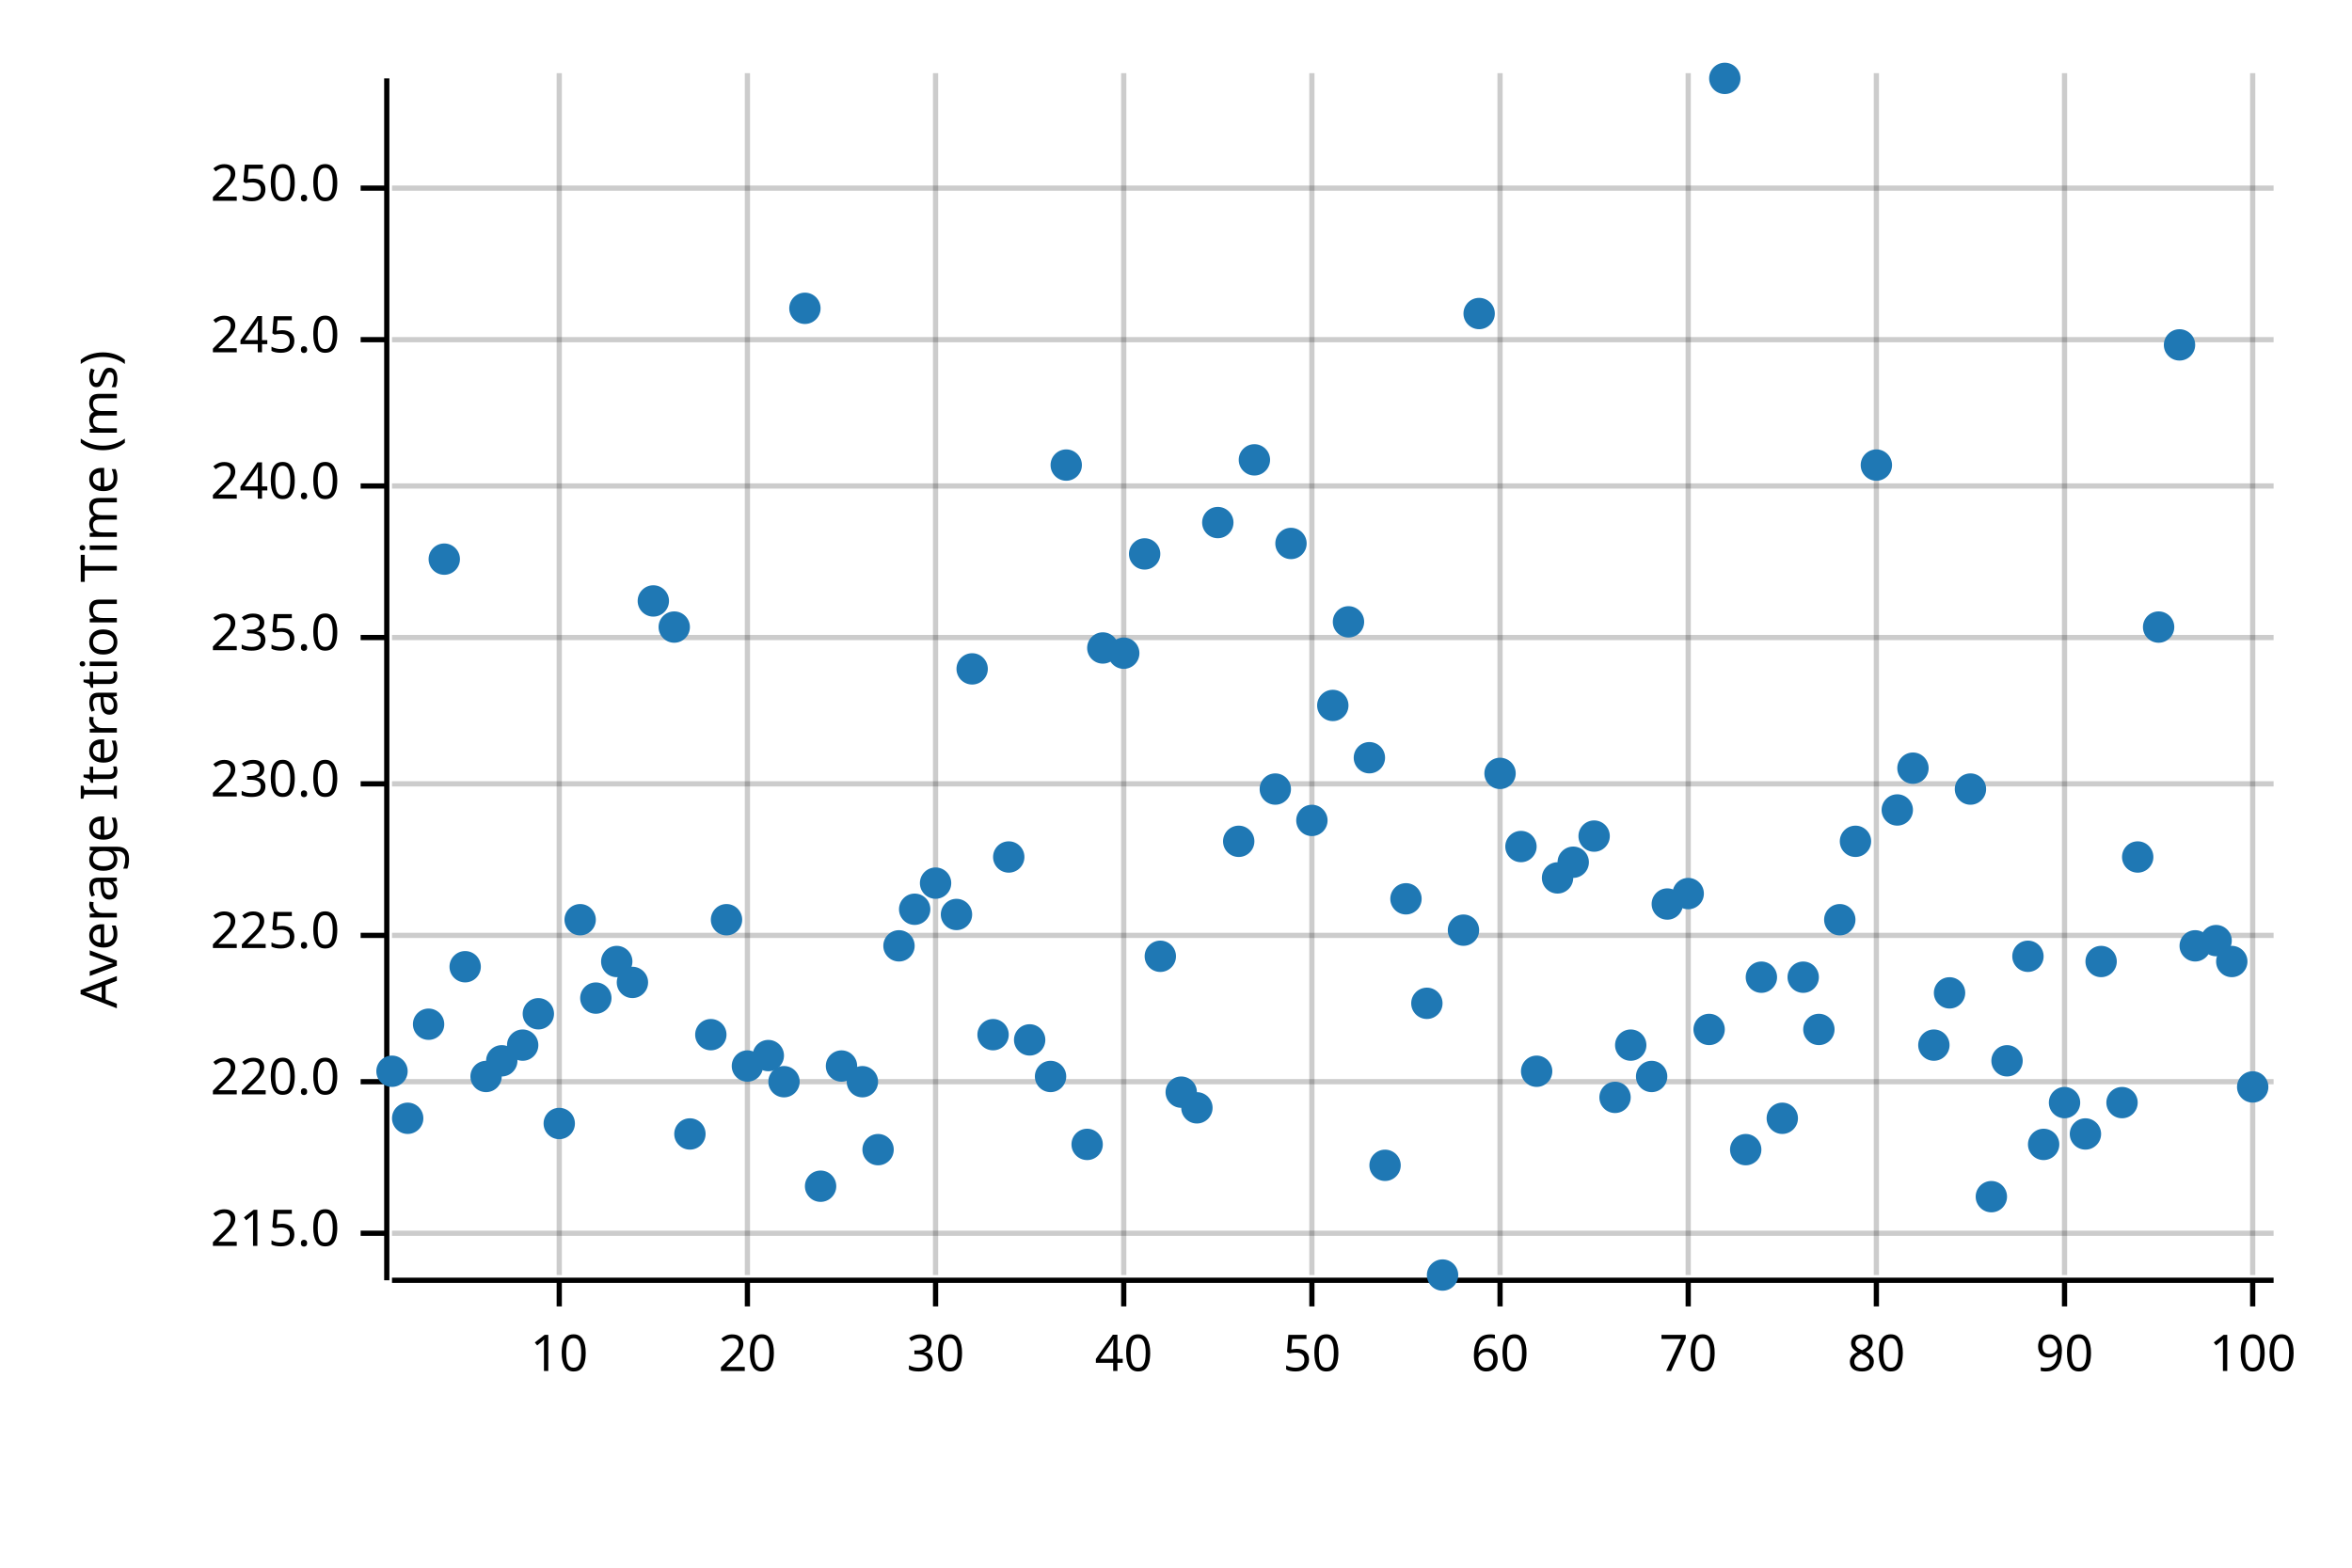
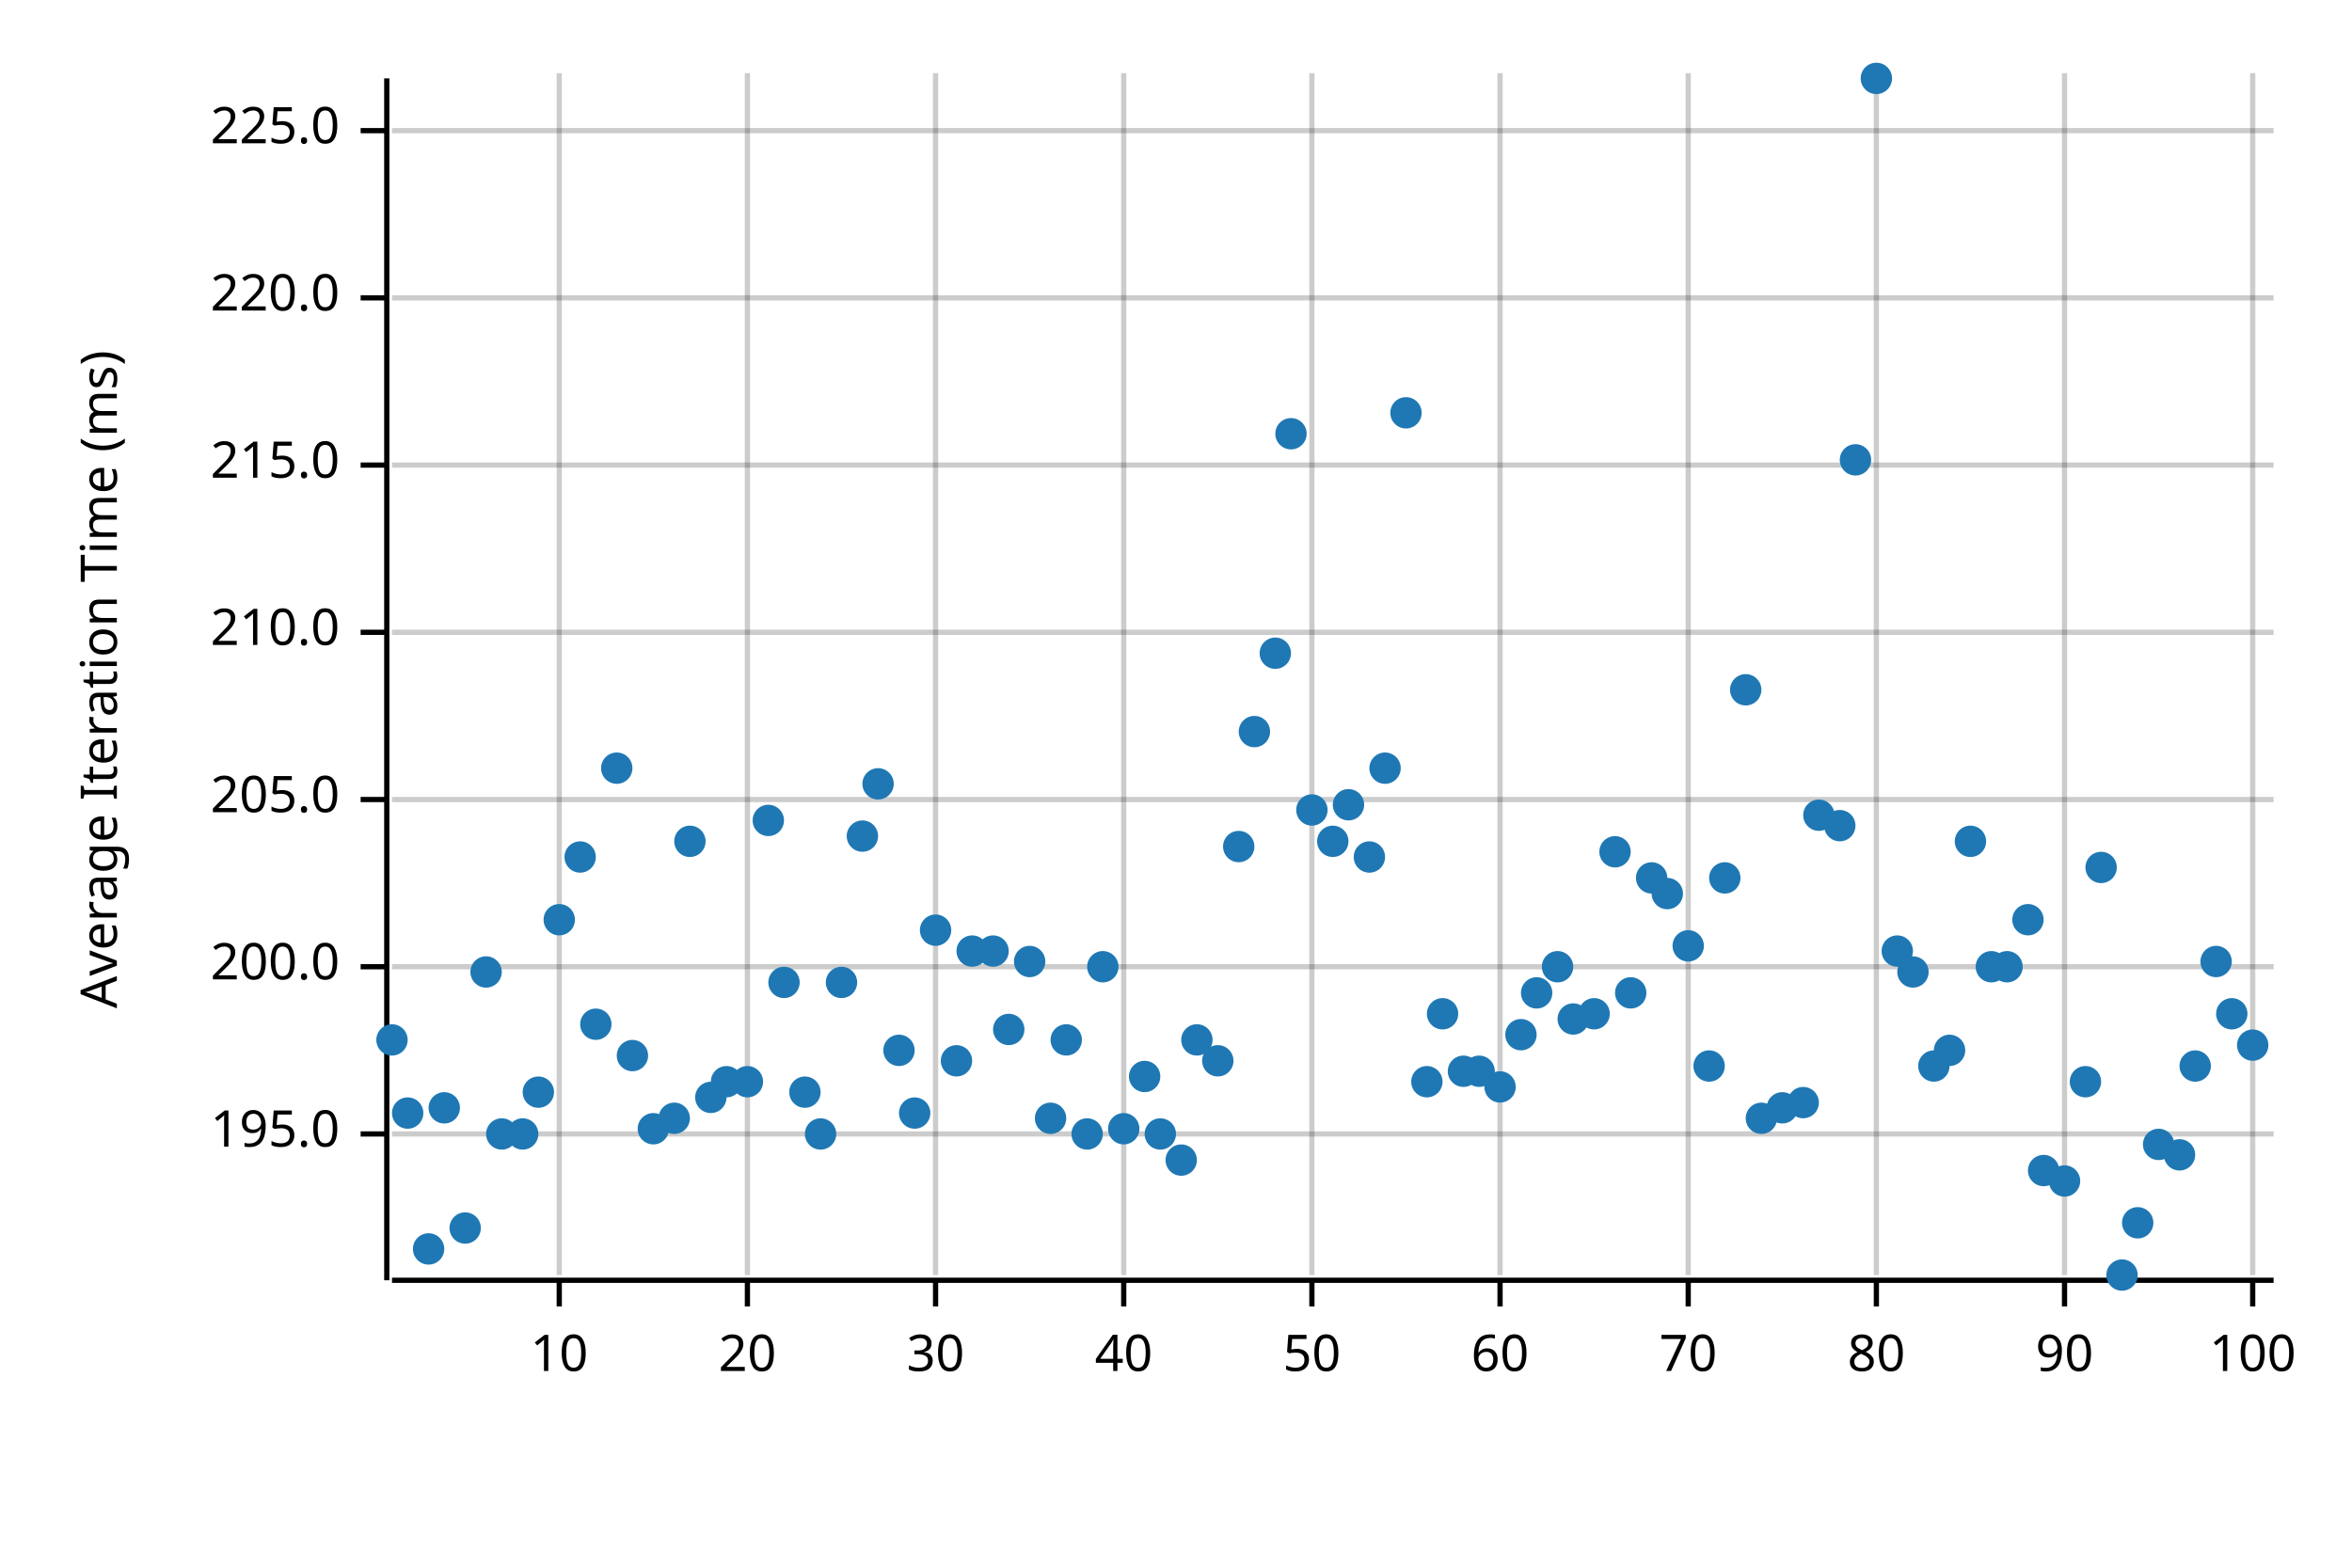
<svg xmlns="http://www.w3.org/2000/svg" width="450" height="300" viewBox="0 0 450 300">
  <text x="15" y="130" dy="0.76em" text-anchor="middle" font-family="sans-serif" font-size="9.677" opacity="1" fill="#000000" transform="rotate(270, 15, 130)">
Average Iteration Time (ms)
</text>
  <line opacity="0.2" stroke="#000000" stroke-width="1" x1="107" y1="244" x2="107" y2="14" />
  <line opacity="0.2" stroke="#000000" stroke-width="1" x1="143" y1="244" x2="143" y2="14" />
  <line opacity="0.2" stroke="#000000" stroke-width="1" x1="179" y1="244" x2="179" y2="14" />
  <line opacity="0.2" stroke="#000000" stroke-width="1" x1="215" y1="244" x2="215" y2="14" />
  <line opacity="0.2" stroke="#000000" stroke-width="1" x1="251" y1="244" x2="251" y2="14" />
  <line opacity="0.2" stroke="#000000" stroke-width="1" x1="287" y1="244" x2="287" y2="14" />
  <line opacity="0.2" stroke="#000000" stroke-width="1" x1="323" y1="244" x2="323" y2="14" />
  <line opacity="0.2" stroke="#000000" stroke-width="1" x1="359" y1="244" x2="359" y2="14" />
  <line opacity="0.2" stroke="#000000" stroke-width="1" x1="395" y1="244" x2="395" y2="14" />
  <line opacity="0.2" stroke="#000000" stroke-width="1" x1="431" y1="244" x2="431" y2="14" />
-   <line opacity="0.2" stroke="#000000" stroke-width="1" x1="75" y1="236" x2="435" y2="236" />
-   <line opacity="0.2" stroke="#000000" stroke-width="1" x1="75" y1="207" x2="435" y2="207" />
-   <line opacity="0.2" stroke="#000000" stroke-width="1" x1="75" y1="179" x2="435" y2="179" />
-   <line opacity="0.2" stroke="#000000" stroke-width="1" x1="75" y1="150" x2="435" y2="150" />
-   <line opacity="0.2" stroke="#000000" stroke-width="1" x1="75" y1="122" x2="435" y2="122" />
-   <line opacity="0.2" stroke="#000000" stroke-width="1" x1="75" y1="93" x2="435" y2="93" />
-   <line opacity="0.2" stroke="#000000" stroke-width="1" x1="75" y1="65" x2="435" y2="65" />
-   <line opacity="0.2" stroke="#000000" stroke-width="1" x1="75" y1="36" x2="435" y2="36" />
+   <line opacity="0.2" stroke="#000000" stroke-width="1" x1="75" y1="217" x2="435" y2="217" />
+   <line opacity="0.2" stroke="#000000" stroke-width="1" x1="75" y1="185" x2="435" y2="185" />
+   <line opacity="0.2" stroke="#000000" stroke-width="1" x1="75" y1="153" x2="435" y2="153" />
+   <line opacity="0.2" stroke="#000000" stroke-width="1" x1="75" y1="121" x2="435" y2="121" />
+   <line opacity="0.2" stroke="#000000" stroke-width="1" x1="75" y1="89" x2="435" y2="89" />
+   <line opacity="0.2" stroke="#000000" stroke-width="1" x1="75" y1="57" x2="435" y2="57" />
+   <line opacity="0.2" stroke="#000000" stroke-width="1" x1="75" y1="25" x2="435" y2="25" />
  <polyline fill="none" opacity="1" stroke="#000000" stroke-width="1" points="74,15 74,245 " />
-   <text x="65" y="236" dy="0.5ex" text-anchor="end" font-family="sans-serif" font-size="9.677" opacity="1" fill="#000000">
+   <text x="65" y="217" dy="0.5ex" text-anchor="end" font-family="sans-serif" font-size="9.677" opacity="1" fill="#000000">
+ 195.0
+ </text>
+   <polyline fill="none" opacity="1" stroke="#000000" stroke-width="1" points="69,217 74,217 " />
+   <text x="65" y="185" dy="0.5ex" text-anchor="end" font-family="sans-serif" font-size="9.677" opacity="1" fill="#000000">
+ 200.0
+ </text>
+   <polyline fill="none" opacity="1" stroke="#000000" stroke-width="1" points="69,185 74,185 " />
+   <text x="65" y="153" dy="0.5ex" text-anchor="end" font-family="sans-serif" font-size="9.677" opacity="1" fill="#000000">
+ 205.0
+ </text>
+   <polyline fill="none" opacity="1" stroke="#000000" stroke-width="1" points="69,153 74,153 " />
+   <text x="65" y="121" dy="0.5ex" text-anchor="end" font-family="sans-serif" font-size="9.677" opacity="1" fill="#000000">
+ 210.0
+ </text>
+   <polyline fill="none" opacity="1" stroke="#000000" stroke-width="1" points="69,121 74,121 " />
+   <text x="65" y="89" dy="0.5ex" text-anchor="end" font-family="sans-serif" font-size="9.677" opacity="1" fill="#000000">
215.0
</text>
-   <polyline fill="none" opacity="1" stroke="#000000" stroke-width="1" points="69,236 74,236 " />
-   <text x="65" y="207" dy="0.5ex" text-anchor="end" font-family="sans-serif" font-size="9.677" opacity="1" fill="#000000">
+   <polyline fill="none" opacity="1" stroke="#000000" stroke-width="1" points="69,89 74,89 " />
+   <text x="65" y="57" dy="0.5ex" text-anchor="end" font-family="sans-serif" font-size="9.677" opacity="1" fill="#000000">
220.0
</text>
-   <polyline fill="none" opacity="1" stroke="#000000" stroke-width="1" points="69,207 74,207 " />
-   <text x="65" y="179" dy="0.5ex" text-anchor="end" font-family="sans-serif" font-size="9.677" opacity="1" fill="#000000">
+   <polyline fill="none" opacity="1" stroke="#000000" stroke-width="1" points="69,57 74,57 " />
+   <text x="65" y="25" dy="0.5ex" text-anchor="end" font-family="sans-serif" font-size="9.677" opacity="1" fill="#000000">
225.0
</text>
-   <polyline fill="none" opacity="1" stroke="#000000" stroke-width="1" points="69,179 74,179 " />
-   <text x="65" y="150" dy="0.5ex" text-anchor="end" font-family="sans-serif" font-size="9.677" opacity="1" fill="#000000">
- 230.0
- </text>
-   <polyline fill="none" opacity="1" stroke="#000000" stroke-width="1" points="69,150 74,150 " />
-   <text x="65" y="122" dy="0.5ex" text-anchor="end" font-family="sans-serif" font-size="9.677" opacity="1" fill="#000000">
- 235.0
- </text>
-   <polyline fill="none" opacity="1" stroke="#000000" stroke-width="1" points="69,122 74,122 " />
-   <text x="65" y="93" dy="0.5ex" text-anchor="end" font-family="sans-serif" font-size="9.677" opacity="1" fill="#000000">
- 240.0
- </text>
-   <polyline fill="none" opacity="1" stroke="#000000" stroke-width="1" points="69,93 74,93 " />
-   <text x="65" y="65" dy="0.5ex" text-anchor="end" font-family="sans-serif" font-size="9.677" opacity="1" fill="#000000">
- 245.0
- </text>
-   <polyline fill="none" opacity="1" stroke="#000000" stroke-width="1" points="69,65 74,65 " />
-   <text x="65" y="36" dy="0.5ex" text-anchor="end" font-family="sans-serif" font-size="9.677" opacity="1" fill="#000000">
- 250.0
- </text>
-   <polyline fill="none" opacity="1" stroke="#000000" stroke-width="1" points="69,36 74,36 " />
+   <polyline fill="none" opacity="1" stroke="#000000" stroke-width="1" points="69,25 74,25 " />
  <polyline fill="none" opacity="1" stroke="#000000" stroke-width="1" points="75,245 435,245 " />
  <text x="107" y="255" dy="0.76em" text-anchor="middle" font-family="sans-serif" font-size="9.677" opacity="1" fill="#000000">
10
</text>
  <polyline fill="none" opacity="1" stroke="#000000" stroke-width="1" points="107,245 107,250 " />
  <text x="143" y="255" dy="0.76em" text-anchor="middle" font-family="sans-serif" font-size="9.677" opacity="1" fill="#000000">
20
</text>
  <polyline fill="none" opacity="1" stroke="#000000" stroke-width="1" points="143,245 143,250 " />
  <text x="179" y="255" dy="0.76em" text-anchor="middle" font-family="sans-serif" font-size="9.677" opacity="1" fill="#000000">
30
</text>
  <polyline fill="none" opacity="1" stroke="#000000" stroke-width="1" points="179,245 179,250 " />
  <text x="215" y="255" dy="0.76em" text-anchor="middle" font-family="sans-serif" font-size="9.677" opacity="1" fill="#000000">
40
</text>
  <polyline fill="none" opacity="1" stroke="#000000" stroke-width="1" points="215,245 215,250 " />
  <text x="251" y="255" dy="0.76em" text-anchor="middle" font-family="sans-serif" font-size="9.677" opacity="1" fill="#000000">
50
</text>
  <polyline fill="none" opacity="1" stroke="#000000" stroke-width="1" points="251,245 251,250 " />
  <text x="287" y="255" dy="0.76em" text-anchor="middle" font-family="sans-serif" font-size="9.677" opacity="1" fill="#000000">
60
</text>
  <polyline fill="none" opacity="1" stroke="#000000" stroke-width="1" points="287,245 287,250 " />
  <text x="323" y="255" dy="0.76em" text-anchor="middle" font-family="sans-serif" font-size="9.677" opacity="1" fill="#000000">
70
</text>
  <polyline fill="none" opacity="1" stroke="#000000" stroke-width="1" points="323,245 323,250 " />
  <text x="359" y="255" dy="0.76em" text-anchor="middle" font-family="sans-serif" font-size="9.677" opacity="1" fill="#000000">
80
</text>
  <polyline fill="none" opacity="1" stroke="#000000" stroke-width="1" points="359,245 359,250 " />
  <text x="395" y="255" dy="0.76em" text-anchor="middle" font-family="sans-serif" font-size="9.677" opacity="1" fill="#000000">
90
</text>
  <polyline fill="none" opacity="1" stroke="#000000" stroke-width="1" points="395,245 395,250 " />
  <text x="431" y="255" dy="0.76em" text-anchor="middle" font-family="sans-serif" font-size="9.677" opacity="1" fill="#000000">
100
</text>
  <polyline fill="none" opacity="1" stroke="#000000" stroke-width="1" points="431,245 431,250 " />
-   <circle cx="75" cy="205" r="3" opacity="1" fill="#1F78B4" stroke="none" stroke-width="1" />
-   <circle cx="78" cy="214" r="3" opacity="1" fill="#1F78B4" stroke="none" stroke-width="1" />
-   <circle cx="82" cy="196" r="3" opacity="1" fill="#1F78B4" stroke="none" stroke-width="1" />
-   <circle cx="85" cy="107" r="3" opacity="1" fill="#1F78B4" stroke="none" stroke-width="1" />
-   <circle cx="89" cy="185" r="3" opacity="1" fill="#1F78B4" stroke="none" stroke-width="1" />
-   <circle cx="93" cy="206" r="3" opacity="1" fill="#1F78B4" stroke="none" stroke-width="1" />
-   <circle cx="96" cy="203" r="3" opacity="1" fill="#1F78B4" stroke="none" stroke-width="1" />
-   <circle cx="100" cy="200" r="3" opacity="1" fill="#1F78B4" stroke="none" stroke-width="1" />
-   <circle cx="103" cy="194" r="3" opacity="1" fill="#1F78B4" stroke="none" stroke-width="1" />
-   <circle cx="107" cy="215" r="3" opacity="1" fill="#1F78B4" stroke="none" stroke-width="1" />
-   <circle cx="111" cy="176" r="3" opacity="1" fill="#1F78B4" stroke="none" stroke-width="1" />
-   <circle cx="114" cy="191" r="3" opacity="1" fill="#1F78B4" stroke="none" stroke-width="1" />
-   <circle cx="118" cy="184" r="3" opacity="1" fill="#1F78B4" stroke="none" stroke-width="1" />
-   <circle cx="121" cy="188" r="3" opacity="1" fill="#1F78B4" stroke="none" stroke-width="1" />
-   <circle cx="125" cy="115" r="3" opacity="1" fill="#1F78B4" stroke="none" stroke-width="1" />
-   <circle cx="129" cy="120" r="3" opacity="1" fill="#1F78B4" stroke="none" stroke-width="1" />
-   <circle cx="132" cy="217" r="3" opacity="1" fill="#1F78B4" stroke="none" stroke-width="1" />
-   <circle cx="136" cy="198" r="3" opacity="1" fill="#1F78B4" stroke="none" stroke-width="1" />
-   <circle cx="139" cy="176" r="3" opacity="1" fill="#1F78B4" stroke="none" stroke-width="1" />
-   <circle cx="143" cy="204" r="3" opacity="1" fill="#1F78B4" stroke="none" stroke-width="1" />
-   <circle cx="147" cy="202" r="3" opacity="1" fill="#1F78B4" stroke="none" stroke-width="1" />
-   <circle cx="150" cy="207" r="3" opacity="1" fill="#1F78B4" stroke="none" stroke-width="1" />
-   <circle cx="154" cy="59" r="3" opacity="1" fill="#1F78B4" stroke="none" stroke-width="1" />
-   <circle cx="157" cy="227" r="3" opacity="1" fill="#1F78B4" stroke="none" stroke-width="1" />
-   <circle cx="161" cy="204" r="3" opacity="1" fill="#1F78B4" stroke="none" stroke-width="1" />
-   <circle cx="165" cy="207" r="3" opacity="1" fill="#1F78B4" stroke="none" stroke-width="1" />
-   <circle cx="168" cy="220" r="3" opacity="1" fill="#1F78B4" stroke="none" stroke-width="1" />
-   <circle cx="172" cy="181" r="3" opacity="1" fill="#1F78B4" stroke="none" stroke-width="1" />
-   <circle cx="175" cy="174" r="3" opacity="1" fill="#1F78B4" stroke="none" stroke-width="1" />
-   <circle cx="179" cy="169" r="3" opacity="1" fill="#1F78B4" stroke="none" stroke-width="1" />
-   <circle cx="183" cy="175" r="3" opacity="1" fill="#1F78B4" stroke="none" stroke-width="1" />
-   <circle cx="186" cy="128" r="3" opacity="1" fill="#1F78B4" stroke="none" stroke-width="1" />
-   <circle cx="190" cy="198" r="3" opacity="1" fill="#1F78B4" stroke="none" stroke-width="1" />
-   <circle cx="193" cy="164" r="3" opacity="1" fill="#1F78B4" stroke="none" stroke-width="1" />
-   <circle cx="197" cy="199" r="3" opacity="1" fill="#1F78B4" stroke="none" stroke-width="1" />
-   <circle cx="201" cy="206" r="3" opacity="1" fill="#1F78B4" stroke="none" stroke-width="1" />
-   <circle cx="204" cy="89" r="3" opacity="1" fill="#1F78B4" stroke="none" stroke-width="1" />
-   <circle cx="208" cy="219" r="3" opacity="1" fill="#1F78B4" stroke="none" stroke-width="1" />
-   <circle cx="211" cy="124" r="3" opacity="1" fill="#1F78B4" stroke="none" stroke-width="1" />
-   <circle cx="215" cy="125" r="3" opacity="1" fill="#1F78B4" stroke="none" stroke-width="1" />
-   <circle cx="219" cy="106" r="3" opacity="1" fill="#1F78B4" stroke="none" stroke-width="1" />
-   <circle cx="222" cy="183" r="3" opacity="1" fill="#1F78B4" stroke="none" stroke-width="1" />
-   <circle cx="226" cy="209" r="3" opacity="1" fill="#1F78B4" stroke="none" stroke-width="1" />
-   <circle cx="229" cy="212" r="3" opacity="1" fill="#1F78B4" stroke="none" stroke-width="1" />
-   <circle cx="233" cy="100" r="3" opacity="1" fill="#1F78B4" stroke="none" stroke-width="1" />
-   <circle cx="237" cy="161" r="3" opacity="1" fill="#1F78B4" stroke="none" stroke-width="1" />
-   <circle cx="240" cy="88" r="3" opacity="1" fill="#1F78B4" stroke="none" stroke-width="1" />
-   <circle cx="244" cy="151" r="3" opacity="1" fill="#1F78B4" stroke="none" stroke-width="1" />
-   <circle cx="247" cy="104" r="3" opacity="1" fill="#1F78B4" stroke="none" stroke-width="1" />
-   <circle cx="251" cy="157" r="3" opacity="1" fill="#1F78B4" stroke="none" stroke-width="1" />
-   <circle cx="255" cy="135" r="3" opacity="1" fill="#1F78B4" stroke="none" stroke-width="1" />
-   <circle cx="258" cy="119" r="3" opacity="1" fill="#1F78B4" stroke="none" stroke-width="1" />
-   <circle cx="262" cy="145" r="3" opacity="1" fill="#1F78B4" stroke="none" stroke-width="1" />
-   <circle cx="265" cy="223" r="3" opacity="1" fill="#1F78B4" stroke="none" stroke-width="1" />
-   <circle cx="269" cy="172" r="3" opacity="1" fill="#1F78B4" stroke="none" stroke-width="1" />
-   <circle cx="273" cy="192" r="3" opacity="1" fill="#1F78B4" stroke="none" stroke-width="1" />
-   <circle cx="276" cy="244" r="3" opacity="1" fill="#1F78B4" stroke="none" stroke-width="1" />
-   <circle cx="280" cy="178" r="3" opacity="1" fill="#1F78B4" stroke="none" stroke-width="1" />
-   <circle cx="283" cy="60" r="3" opacity="1" fill="#1F78B4" stroke="none" stroke-width="1" />
-   <circle cx="287" cy="148" r="3" opacity="1" fill="#1F78B4" stroke="none" stroke-width="1" />
-   <circle cx="291" cy="162" r="3" opacity="1" fill="#1F78B4" stroke="none" stroke-width="1" />
-   <circle cx="294" cy="205" r="3" opacity="1" fill="#1F78B4" stroke="none" stroke-width="1" />
-   <circle cx="298" cy="168" r="3" opacity="1" fill="#1F78B4" stroke="none" stroke-width="1" />
-   <circle cx="301" cy="165" r="3" opacity="1" fill="#1F78B4" stroke="none" stroke-width="1" />
-   <circle cx="305" cy="160" r="3" opacity="1" fill="#1F78B4" stroke="none" stroke-width="1" />
-   <circle cx="309" cy="210" r="3" opacity="1" fill="#1F78B4" stroke="none" stroke-width="1" />
-   <circle cx="312" cy="200" r="3" opacity="1" fill="#1F78B4" stroke="none" stroke-width="1" />
-   <circle cx="316" cy="206" r="3" opacity="1" fill="#1F78B4" stroke="none" stroke-width="1" />
-   <circle cx="319" cy="173" r="3" opacity="1" fill="#1F78B4" stroke="none" stroke-width="1" />
-   <circle cx="323" cy="171" r="3" opacity="1" fill="#1F78B4" stroke="none" stroke-width="1" />
-   <circle cx="327" cy="197" r="3" opacity="1" fill="#1F78B4" stroke="none" stroke-width="1" />
-   <circle cx="330" cy="15" r="3" opacity="1" fill="#1F78B4" stroke="none" stroke-width="1" />
-   <circle cx="334" cy="220" r="3" opacity="1" fill="#1F78B4" stroke="none" stroke-width="1" />
-   <circle cx="337" cy="187" r="3" opacity="1" fill="#1F78B4" stroke="none" stroke-width="1" />
-   <circle cx="341" cy="214" r="3" opacity="1" fill="#1F78B4" stroke="none" stroke-width="1" />
-   <circle cx="345" cy="187" r="3" opacity="1" fill="#1F78B4" stroke="none" stroke-width="1" />
-   <circle cx="348" cy="197" r="3" opacity="1" fill="#1F78B4" stroke="none" stroke-width="1" />
-   <circle cx="352" cy="176" r="3" opacity="1" fill="#1F78B4" stroke="none" stroke-width="1" />
-   <circle cx="355" cy="161" r="3" opacity="1" fill="#1F78B4" stroke="none" stroke-width="1" />
-   <circle cx="359" cy="89" r="3" opacity="1" fill="#1F78B4" stroke="none" stroke-width="1" />
-   <circle cx="363" cy="155" r="3" opacity="1" fill="#1F78B4" stroke="none" stroke-width="1" />
-   <circle cx="366" cy="147" r="3" opacity="1" fill="#1F78B4" stroke="none" stroke-width="1" />
-   <circle cx="370" cy="200" r="3" opacity="1" fill="#1F78B4" stroke="none" stroke-width="1" />
-   <circle cx="373" cy="190" r="3" opacity="1" fill="#1F78B4" stroke="none" stroke-width="1" />
-   <circle cx="377" cy="151" r="3" opacity="1" fill="#1F78B4" stroke="none" stroke-width="1" />
-   <circle cx="381" cy="229" r="3" opacity="1" fill="#1F78B4" stroke="none" stroke-width="1" />
-   <circle cx="384" cy="203" r="3" opacity="1" fill="#1F78B4" stroke="none" stroke-width="1" />
-   <circle cx="388" cy="183" r="3" opacity="1" fill="#1F78B4" stroke="none" stroke-width="1" />
-   <circle cx="391" cy="219" r="3" opacity="1" fill="#1F78B4" stroke="none" stroke-width="1" />
-   <circle cx="395" cy="211" r="3" opacity="1" fill="#1F78B4" stroke="none" stroke-width="1" />
-   <circle cx="399" cy="217" r="3" opacity="1" fill="#1F78B4" stroke="none" stroke-width="1" />
-   <circle cx="402" cy="184" r="3" opacity="1" fill="#1F78B4" stroke="none" stroke-width="1" />
-   <circle cx="406" cy="211" r="3" opacity="1" fill="#1F78B4" stroke="none" stroke-width="1" />
-   <circle cx="409" cy="164" r="3" opacity="1" fill="#1F78B4" stroke="none" stroke-width="1" />
-   <circle cx="413" cy="120" r="3" opacity="1" fill="#1F78B4" stroke="none" stroke-width="1" />
-   <circle cx="417" cy="66" r="3" opacity="1" fill="#1F78B4" stroke="none" stroke-width="1" />
-   <circle cx="420" cy="181" r="3" opacity="1" fill="#1F78B4" stroke="none" stroke-width="1" />
-   <circle cx="424" cy="180" r="3" opacity="1" fill="#1F78B4" stroke="none" stroke-width="1" />
-   <circle cx="427" cy="184" r="3" opacity="1" fill="#1F78B4" stroke="none" stroke-width="1" />
-   <circle cx="431" cy="208" r="3" opacity="1" fill="#1F78B4" stroke="none" stroke-width="1" />
+   <circle cx="75" cy="199" r="3" opacity="1" fill="#1F78B4" stroke="none" stroke-width="1" />
+   <circle cx="78" cy="213" r="3" opacity="1" fill="#1F78B4" stroke="none" stroke-width="1" />
+   <circle cx="82" cy="239" r="3" opacity="1" fill="#1F78B4" stroke="none" stroke-width="1" />
+   <circle cx="85" cy="212" r="3" opacity="1" fill="#1F78B4" stroke="none" stroke-width="1" />
+   <circle cx="89" cy="235" r="3" opacity="1" fill="#1F78B4" stroke="none" stroke-width="1" />
+   <circle cx="93" cy="186" r="3" opacity="1" fill="#1F78B4" stroke="none" stroke-width="1" />
+   <circle cx="96" cy="217" r="3" opacity="1" fill="#1F78B4" stroke="none" stroke-width="1" />
+   <circle cx="100" cy="217" r="3" opacity="1" fill="#1F78B4" stroke="none" stroke-width="1" />
+   <circle cx="103" cy="209" r="3" opacity="1" fill="#1F78B4" stroke="none" stroke-width="1" />
+   <circle cx="107" cy="176" r="3" opacity="1" fill="#1F78B4" stroke="none" stroke-width="1" />
+   <circle cx="111" cy="164" r="3" opacity="1" fill="#1F78B4" stroke="none" stroke-width="1" />
+   <circle cx="114" cy="196" r="3" opacity="1" fill="#1F78B4" stroke="none" stroke-width="1" />
+   <circle cx="118" cy="147" r="3" opacity="1" fill="#1F78B4" stroke="none" stroke-width="1" />
+   <circle cx="121" cy="202" r="3" opacity="1" fill="#1F78B4" stroke="none" stroke-width="1" />
+   <circle cx="125" cy="216" r="3" opacity="1" fill="#1F78B4" stroke="none" stroke-width="1" />
+   <circle cx="129" cy="214" r="3" opacity="1" fill="#1F78B4" stroke="none" stroke-width="1" />
+   <circle cx="132" cy="161" r="3" opacity="1" fill="#1F78B4" stroke="none" stroke-width="1" />
+   <circle cx="136" cy="210" r="3" opacity="1" fill="#1F78B4" stroke="none" stroke-width="1" />
+   <circle cx="139" cy="207" r="3" opacity="1" fill="#1F78B4" stroke="none" stroke-width="1" />
+   <circle cx="143" cy="207" r="3" opacity="1" fill="#1F78B4" stroke="none" stroke-width="1" />
+   <circle cx="147" cy="157" r="3" opacity="1" fill="#1F78B4" stroke="none" stroke-width="1" />
+   <circle cx="150" cy="188" r="3" opacity="1" fill="#1F78B4" stroke="none" stroke-width="1" />
+   <circle cx="154" cy="209" r="3" opacity="1" fill="#1F78B4" stroke="none" stroke-width="1" />
+   <circle cx="157" cy="217" r="3" opacity="1" fill="#1F78B4" stroke="none" stroke-width="1" />
+   <circle cx="161" cy="188" r="3" opacity="1" fill="#1F78B4" stroke="none" stroke-width="1" />
+   <circle cx="165" cy="160" r="3" opacity="1" fill="#1F78B4" stroke="none" stroke-width="1" />
+   <circle cx="168" cy="150" r="3" opacity="1" fill="#1F78B4" stroke="none" stroke-width="1" />
+   <circle cx="172" cy="201" r="3" opacity="1" fill="#1F78B4" stroke="none" stroke-width="1" />
+   <circle cx="175" cy="213" r="3" opacity="1" fill="#1F78B4" stroke="none" stroke-width="1" />
+   <circle cx="179" cy="178" r="3" opacity="1" fill="#1F78B4" stroke="none" stroke-width="1" />
+   <circle cx="183" cy="203" r="3" opacity="1" fill="#1F78B4" stroke="none" stroke-width="1" />
+   <circle cx="186" cy="182" r="3" opacity="1" fill="#1F78B4" stroke="none" stroke-width="1" />
+   <circle cx="190" cy="182" r="3" opacity="1" fill="#1F78B4" stroke="none" stroke-width="1" />
+   <circle cx="193" cy="197" r="3" opacity="1" fill="#1F78B4" stroke="none" stroke-width="1" />
+   <circle cx="197" cy="184" r="3" opacity="1" fill="#1F78B4" stroke="none" stroke-width="1" />
+   <circle cx="201" cy="214" r="3" opacity="1" fill="#1F78B4" stroke="none" stroke-width="1" />
+   <circle cx="204" cy="199" r="3" opacity="1" fill="#1F78B4" stroke="none" stroke-width="1" />
+   <circle cx="208" cy="217" r="3" opacity="1" fill="#1F78B4" stroke="none" stroke-width="1" />
+   <circle cx="211" cy="185" r="3" opacity="1" fill="#1F78B4" stroke="none" stroke-width="1" />
+   <circle cx="215" cy="216" r="3" opacity="1" fill="#1F78B4" stroke="none" stroke-width="1" />
+   <circle cx="219" cy="206" r="3" opacity="1" fill="#1F78B4" stroke="none" stroke-width="1" />
+   <circle cx="222" cy="217" r="3" opacity="1" fill="#1F78B4" stroke="none" stroke-width="1" />
+   <circle cx="226" cy="222" r="3" opacity="1" fill="#1F78B4" stroke="none" stroke-width="1" />
+   <circle cx="229" cy="199" r="3" opacity="1" fill="#1F78B4" stroke="none" stroke-width="1" />
+   <circle cx="233" cy="203" r="3" opacity="1" fill="#1F78B4" stroke="none" stroke-width="1" />
+   <circle cx="237" cy="162" r="3" opacity="1" fill="#1F78B4" stroke="none" stroke-width="1" />
+   <circle cx="240" cy="140" r="3" opacity="1" fill="#1F78B4" stroke="none" stroke-width="1" />
+   <circle cx="244" cy="125" r="3" opacity="1" fill="#1F78B4" stroke="none" stroke-width="1" />
+   <circle cx="247" cy="83" r="3" opacity="1" fill="#1F78B4" stroke="none" stroke-width="1" />
+   <circle cx="251" cy="155" r="3" opacity="1" fill="#1F78B4" stroke="none" stroke-width="1" />
+   <circle cx="255" cy="161" r="3" opacity="1" fill="#1F78B4" stroke="none" stroke-width="1" />
+   <circle cx="258" cy="154" r="3" opacity="1" fill="#1F78B4" stroke="none" stroke-width="1" />
+   <circle cx="262" cy="164" r="3" opacity="1" fill="#1F78B4" stroke="none" stroke-width="1" />
+   <circle cx="265" cy="147" r="3" opacity="1" fill="#1F78B4" stroke="none" stroke-width="1" />
+   <circle cx="269" cy="79" r="3" opacity="1" fill="#1F78B4" stroke="none" stroke-width="1" />
+   <circle cx="273" cy="207" r="3" opacity="1" fill="#1F78B4" stroke="none" stroke-width="1" />
+   <circle cx="276" cy="194" r="3" opacity="1" fill="#1F78B4" stroke="none" stroke-width="1" />
+   <circle cx="280" cy="205" r="3" opacity="1" fill="#1F78B4" stroke="none" stroke-width="1" />
+   <circle cx="283" cy="205" r="3" opacity="1" fill="#1F78B4" stroke="none" stroke-width="1" />
+   <circle cx="287" cy="208" r="3" opacity="1" fill="#1F78B4" stroke="none" stroke-width="1" />
+   <circle cx="291" cy="198" r="3" opacity="1" fill="#1F78B4" stroke="none" stroke-width="1" />
+   <circle cx="294" cy="190" r="3" opacity="1" fill="#1F78B4" stroke="none" stroke-width="1" />
+   <circle cx="298" cy="185" r="3" opacity="1" fill="#1F78B4" stroke="none" stroke-width="1" />
+   <circle cx="301" cy="195" r="3" opacity="1" fill="#1F78B4" stroke="none" stroke-width="1" />
+   <circle cx="305" cy="194" r="3" opacity="1" fill="#1F78B4" stroke="none" stroke-width="1" />
+   <circle cx="309" cy="163" r="3" opacity="1" fill="#1F78B4" stroke="none" stroke-width="1" />
+   <circle cx="312" cy="190" r="3" opacity="1" fill="#1F78B4" stroke="none" stroke-width="1" />
+   <circle cx="316" cy="168" r="3" opacity="1" fill="#1F78B4" stroke="none" stroke-width="1" />
+   <circle cx="319" cy="171" r="3" opacity="1" fill="#1F78B4" stroke="none" stroke-width="1" />
+   <circle cx="323" cy="181" r="3" opacity="1" fill="#1F78B4" stroke="none" stroke-width="1" />
+   <circle cx="327" cy="204" r="3" opacity="1" fill="#1F78B4" stroke="none" stroke-width="1" />
+   <circle cx="330" cy="168" r="3" opacity="1" fill="#1F78B4" stroke="none" stroke-width="1" />
+   <circle cx="334" cy="132" r="3" opacity="1" fill="#1F78B4" stroke="none" stroke-width="1" />
+   <circle cx="337" cy="214" r="3" opacity="1" fill="#1F78B4" stroke="none" stroke-width="1" />
+   <circle cx="341" cy="212" r="3" opacity="1" fill="#1F78B4" stroke="none" stroke-width="1" />
+   <circle cx="345" cy="211" r="3" opacity="1" fill="#1F78B4" stroke="none" stroke-width="1" />
+   <circle cx="348" cy="156" r="3" opacity="1" fill="#1F78B4" stroke="none" stroke-width="1" />
+   <circle cx="352" cy="158" r="3" opacity="1" fill="#1F78B4" stroke="none" stroke-width="1" />
+   <circle cx="355" cy="88" r="3" opacity="1" fill="#1F78B4" stroke="none" stroke-width="1" />
+   <circle cx="359" cy="15" r="3" opacity="1" fill="#1F78B4" stroke="none" stroke-width="1" />
+   <circle cx="363" cy="182" r="3" opacity="1" fill="#1F78B4" stroke="none" stroke-width="1" />
+   <circle cx="366" cy="186" r="3" opacity="1" fill="#1F78B4" stroke="none" stroke-width="1" />
+   <circle cx="370" cy="204" r="3" opacity="1" fill="#1F78B4" stroke="none" stroke-width="1" />
+   <circle cx="373" cy="201" r="3" opacity="1" fill="#1F78B4" stroke="none" stroke-width="1" />
+   <circle cx="377" cy="161" r="3" opacity="1" fill="#1F78B4" stroke="none" stroke-width="1" />
+   <circle cx="381" cy="185" r="3" opacity="1" fill="#1F78B4" stroke="none" stroke-width="1" />
+   <circle cx="384" cy="185" r="3" opacity="1" fill="#1F78B4" stroke="none" stroke-width="1" />
+   <circle cx="388" cy="176" r="3" opacity="1" fill="#1F78B4" stroke="none" stroke-width="1" />
+   <circle cx="391" cy="224" r="3" opacity="1" fill="#1F78B4" stroke="none" stroke-width="1" />
+   <circle cx="395" cy="226" r="3" opacity="1" fill="#1F78B4" stroke="none" stroke-width="1" />
+   <circle cx="399" cy="207" r="3" opacity="1" fill="#1F78B4" stroke="none" stroke-width="1" />
+   <circle cx="402" cy="166" r="3" opacity="1" fill="#1F78B4" stroke="none" stroke-width="1" />
+   <circle cx="406" cy="244" r="3" opacity="1" fill="#1F78B4" stroke="none" stroke-width="1" />
+   <circle cx="409" cy="234" r="3" opacity="1" fill="#1F78B4" stroke="none" stroke-width="1" />
+   <circle cx="413" cy="219" r="3" opacity="1" fill="#1F78B4" stroke="none" stroke-width="1" />
+   <circle cx="417" cy="221" r="3" opacity="1" fill="#1F78B4" stroke="none" stroke-width="1" />
+   <circle cx="420" cy="204" r="3" opacity="1" fill="#1F78B4" stroke="none" stroke-width="1" />
+   <circle cx="424" cy="184" r="3" opacity="1" fill="#1F78B4" stroke="none" stroke-width="1" />
+   <circle cx="427" cy="194" r="3" opacity="1" fill="#1F78B4" stroke="none" stroke-width="1" />
+   <circle cx="431" cy="200" r="3" opacity="1" fill="#1F78B4" stroke="none" stroke-width="1" />
</svg>
